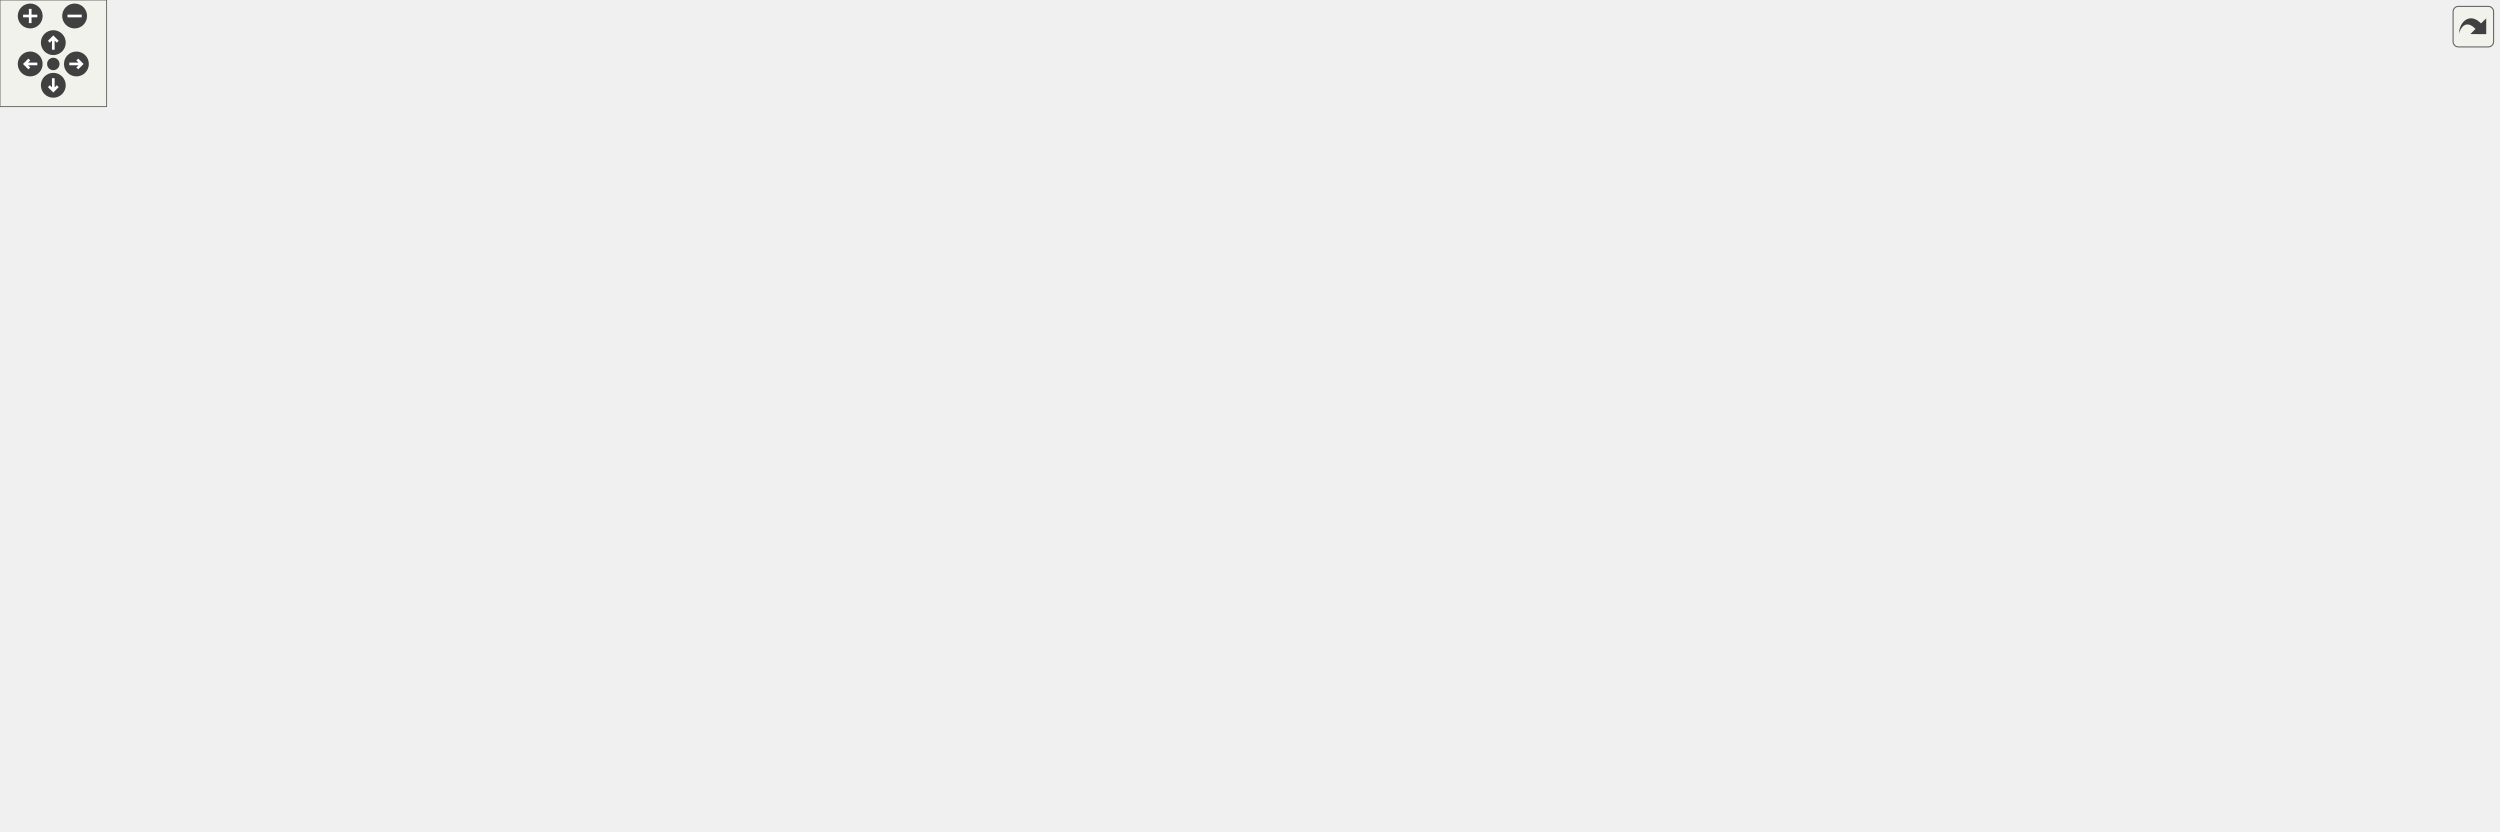
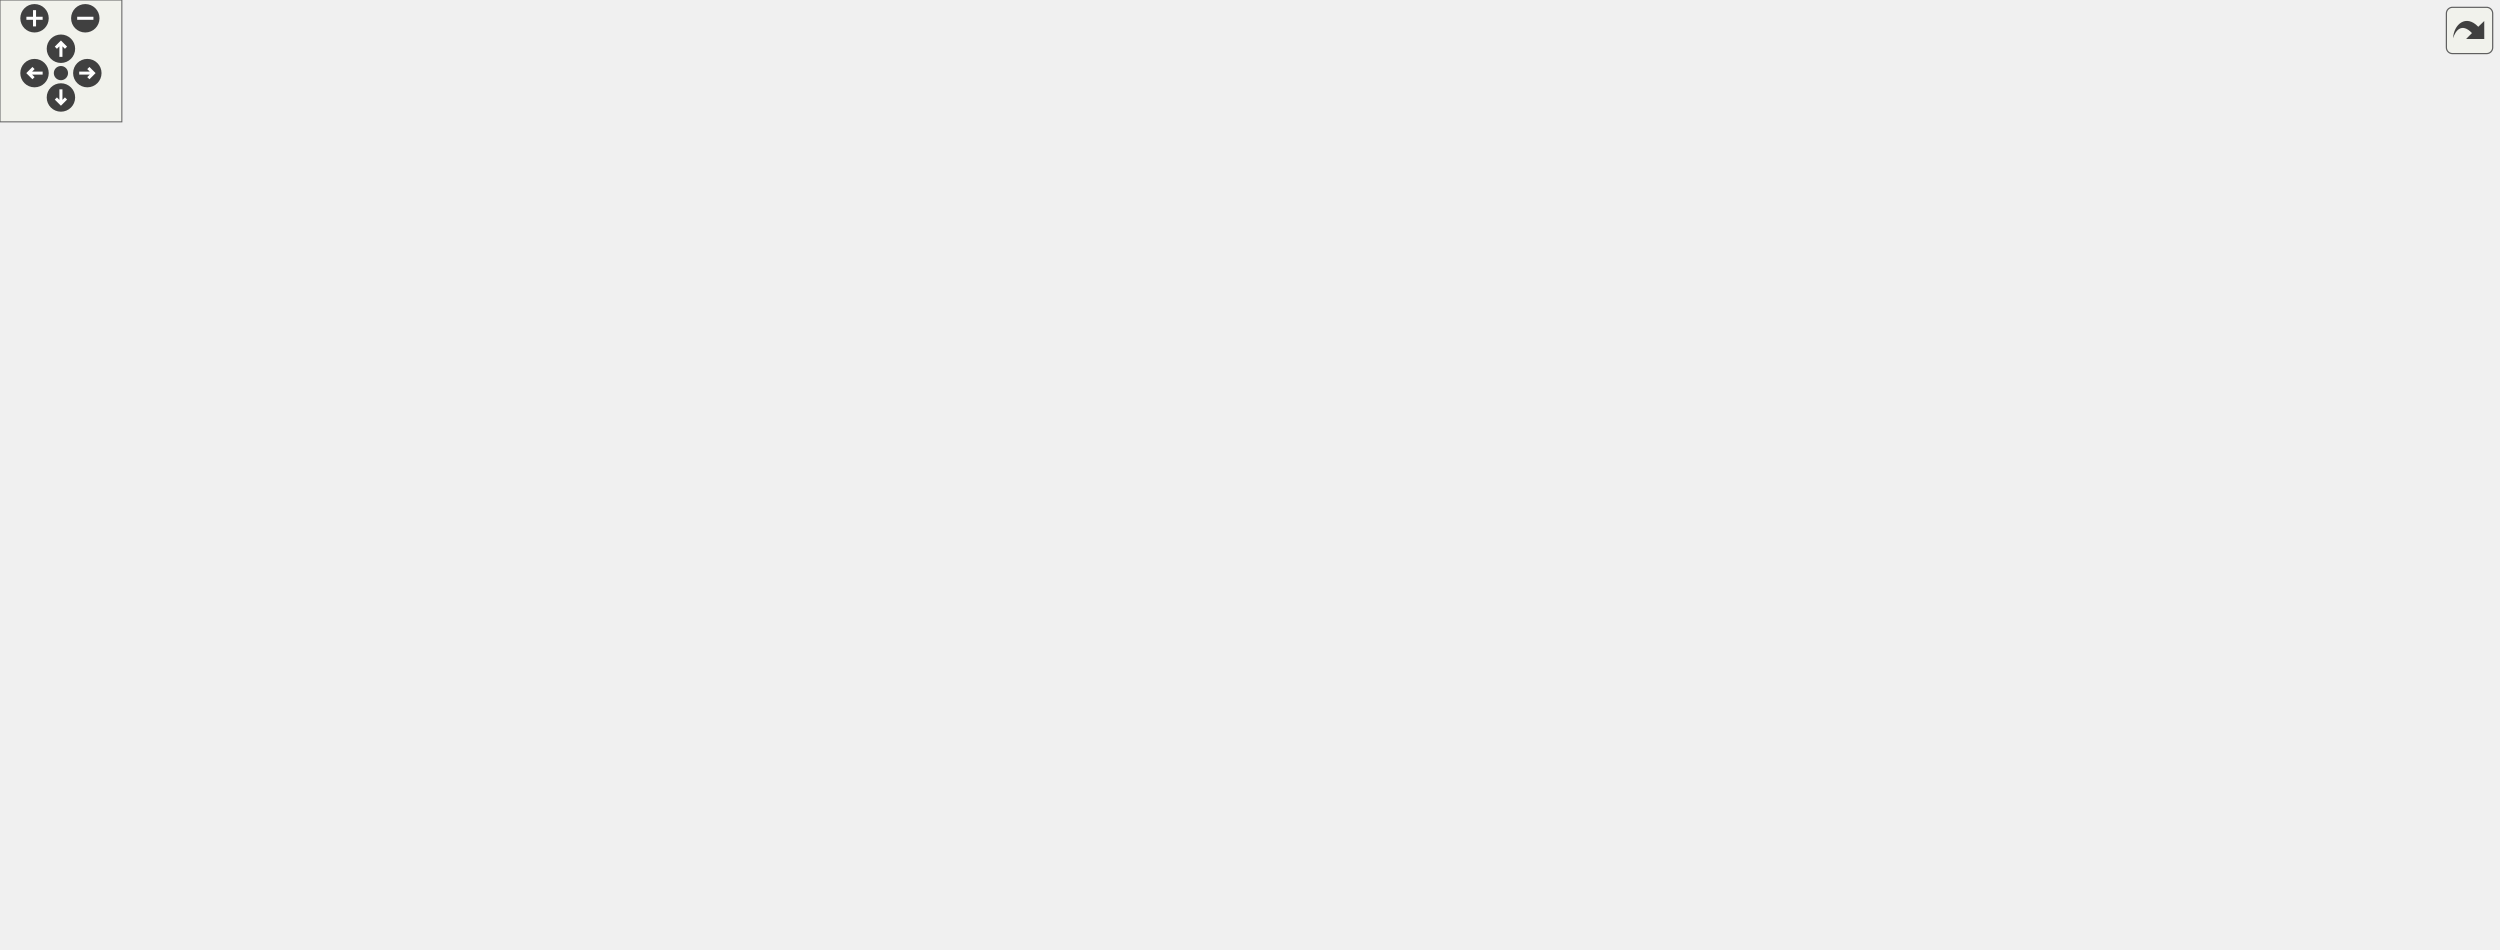
<svg xmlns="http://www.w3.org/2000/svg" xmlns:xlink="http://www.w3.org/1999/xlink" id="main" version="1.1" xml:space="preserve">
  <style type="text/css">
.edge:hover path { stroke: red; }
.edge:hover polygon { stroke: red; fill: red; }
</style>
  <defs>
    <circle id="rim" cx="0" cy="0" r="7" />
    <circle id="rim2" cx="0" cy="0" r="3.5" />
    <g id="zoomPlus">
      <use xlink:href="#rim" fill="#404040">
        <set attributeName="fill" to="#808080" begin="zoomplus.mouseover" end="zoomplus.mouseout" />
      </use>
      <path d="M-4,0h8M0,-4v8" fill="none" stroke="white" stroke-width="1.5" pointer-events="none" />
    </g>
    <g id="zoomMin">
      <use xlink:href="#rim" fill="#404040">
        <set attributeName="fill" to="#808080" begin="zoomminus.mouseover" end="zoomminus.mouseout" />
      </use>
      <path d="M-4,0h8" fill="none" stroke="white" stroke-width="1.5" pointer-events="none" />
    </g>
    <g id="dirArrow">
      <path fill="none" stroke="white" stroke-width="1.5" d="M0,-3.0v7 M-2.5,-0.5L0,-3.0L2.5,-0.5" />
    </g>
    <g id="resetDef">
      <use xlink:href="#rim2" fill="#404040">
        <set attributeName="fill" to="#808080" begin="reset.mouseover" end="reset.mouseout" />
      </use>
    </g>
  </defs>
  <svg id="graph" class="graph">
    <g id="viewport">
      <g id="node1" class="node">
        <g id="a_node1">
          <a xlink:title="Base class for any kind of audio effect.">
-             <polygon fill="#bfbfbf" stroke="black" points="176,-162 176,-192 332,-192 332,-162 176,-162" />
-             <text text-anchor="start" x="184" y="-180" font-family="Helvetica,sans-Serif" font-size="10.00">lemons::dsp::FX::AudioEffect</text>
-             <text text-anchor="middle" x="254" y="-169" font-family="Helvetica,sans-Serif" font-size="10.00">&lt; SampleType &gt;</text>
-           </a>
-         </g>
+             <polygon fill="#bfbfbf" stroke="black" points="0,-167 0,-197 156,-197 156,-167 0,-167" />
+             <text text-anchor="start" x="8" y="-185" font-family="Helvetica,sans-Serif" font-size="10.00">lemons::dsp::FX::AudioEffect</text>
+             <text text-anchor="middle" x="78" y="-174" font-family="Helvetica,sans-Serif" font-size="10.00">&lt; SampleType &gt;</text>
+           </a>
+         </g>
+       </g>
+       <g id="node2" class="node">
+         <g id="a_node2">
+           <a xlink:href="classlemons_1_1dsp_1_1_f_x_1_1_e_q.html" target="_top" xlink:title="An equalizer effect class.">
+             <polygon fill="none" stroke="black" points="274,-333 274,-363 388,-363 388,-333 274,-333" />
+             <text text-anchor="start" x="282" y="-351" font-family="Helvetica,sans-Serif" font-size="10.00">lemons::dsp::FX::EQ</text>
+             <text text-anchor="middle" x="331" y="-340" font-family="Helvetica,sans-Serif" font-size="10.00">&lt; SampleType &gt;</text>
+           </a>
+         </g>
+       </g>
+       <g id="edge1" class="edge">
+         <path fill="none" stroke="midnightblue" d="M98.28,-204.97C126.21,-236.71 181.06,-293.49 240,-324 250.48,-329.43 262.31,-333.71 273.85,-337.06" />
+         <polygon fill="midnightblue" stroke="midnightblue" points="100.65,-202.37 91.46,-197.1 95.36,-206.95 100.65,-202.37" />
      </g>
      <g id="node3" class="node">
        <g id="a_node3">
-           <a xlink:href="classlemons_1_1dsp_1_1_f_x_1_1_e_q.html" target="_top" xlink:title="An equalizer effect class.">
-             <polygon fill="none" stroke="black" points="450,-333 450,-363 564,-363 564,-333 450,-333" />
-             <text text-anchor="start" x="458" y="-351" font-family="Helvetica,sans-Serif" font-size="10.00">lemons::dsp::FX::EQ</text>
-             <text text-anchor="middle" x="507" y="-340" font-family="Helvetica,sans-Serif" font-size="10.00">&lt; SampleType &gt;</text>
+           <a xlink:href="classlemons_1_1dsp_1_1_f_x_1_1_filter.html" target="_top" xlink:title="A filter audio effect class that wraps the more low-level filters::Filter.">
+             <polygon fill="none" stroke="black" points="268.5,-284 268.5,-314 393.5,-314 393.5,-284 268.5,-284" />
+             <text text-anchor="start" x="276.5" y="-302" font-family="Helvetica,sans-Serif" font-size="10.00">lemons::dsp::FX::Filter</text>
+             <text text-anchor="middle" x="331" y="-291" font-family="Helvetica,sans-Serif" font-size="10.00">&lt; SampleType &gt;</text>
          </a>
        </g>
      </g>
      <g id="edge2" class="edge">
-         <path fill="none" stroke="midnightblue" d="M273.29,-199.95C300.71,-232.73 355.71,-292.45 416,-324 426.46,-329.47 438.27,-333.78 449.82,-337.13" />
-         <polygon fill="midnightblue" stroke="midnightblue" points="275.99,-197.72 266.93,-192.23 270.59,-202.18 275.99,-197.72" />
+         <path fill="none" stroke="midnightblue" d="M109.43,-202.85C140.91,-223.61 192.08,-255.18 240,-275 248.97,-278.71 258.67,-282 268.28,-284.86" />
+         <polygon fill="midnightblue" stroke="midnightblue" points="110.97,-199.67 100.7,-197.04 107.09,-205.49 110.97,-199.67" />
      </g>
      <g id="node4" class="node">
        <g id="a_node4">
-           <a xlink:href="classlemons_1_1dsp_1_1_f_x_1_1_filter.html" target="_top" xlink:title="A filter audio effect class that wraps the more low-level filters::Filter.">
-             <polygon fill="none" stroke="black" points="444.5,-284 444.5,-314 569.5,-314 569.5,-284 444.5,-284" />
-             <text text-anchor="start" x="452.5" y="-302" font-family="Helvetica,sans-Serif" font-size="10.00">lemons::dsp::FX::Filter</text>
-             <text text-anchor="middle" x="507" y="-291" font-family="Helvetica,sans-Serif" font-size="10.00">&lt; SampleType &gt;</text>
+           <a xlink:href="classlemons_1_1dsp_1_1_f_x_1_1_saturator.html" target="_top" xlink:title=" ">
+             <polygon fill="none" stroke="black" points="258,-235 258,-265 404,-265 404,-235 258,-235" />
+             <text text-anchor="start" x="266" y="-253" font-family="Helvetica,sans-Serif" font-size="10.00">lemons::dsp::FX::Saturator</text>
+             <text text-anchor="middle" x="331" y="-242" font-family="Helvetica,sans-Serif" font-size="10.00">&lt; SampleType &gt;</text>
          </a>
        </g>
      </g>
      <g id="edge3" class="edge">
-         <path fill="none" stroke="midnightblue" d="M283.53,-197.86C314.7,-219.79 366.76,-253.97 416,-275 424.92,-278.81 434.61,-282.15 444.21,-285.04" />
-         <polygon fill="midnightblue" stroke="midnightblue" points="285.49,-194.96 275.32,-192.02 281.44,-200.67 285.49,-194.96" />
+         <path fill="none" stroke="#8b1a1a" d="M143.49,-199.72C172.91,-207.78 208.21,-217.42 240,-226 250.77,-228.91 262.28,-231.99 273.33,-234.95" />
+         <polygon fill="#8b1a1a" stroke="#8b1a1a" points="144.32,-196.32 133.75,-197.05 142.47,-203.07 144.32,-196.32" />
      </g>
      <g id="node5" class="node">
        <g id="a_node5">
-           <a xlink:href="classlemons_1_1dsp_1_1_f_x_1_1_saturator.html" target="_top" xlink:title=" ">
-             <polygon fill="none" stroke="black" points="434,-235 434,-265 580,-265 580,-235 434,-235" />
-             <text text-anchor="start" x="442" y="-253" font-family="Helvetica,sans-Serif" font-size="10.00">lemons::dsp::FX::Saturator</text>
-             <text text-anchor="middle" x="507" y="-242" font-family="Helvetica,sans-Serif" font-size="10.00">&lt; SampleType &gt;</text>
+           <a xlink:href="structlemons_1_1dsp_1_1_f_x_1_1_sidechainable_audio_effect.html" target="_top" xlink:title="Base class for audio effects that accept a sidechain signal.">
+             <polygon fill="none" stroke="black" points="246.5,-186 246.5,-216 415.5,-216 415.5,-186 246.5,-186" />
+             <text text-anchor="start" x="254.5" y="-204" font-family="Helvetica,sans-Serif" font-size="10.00">lemons::dsp::FX::Sidechainable</text>
+             <text text-anchor="middle" x="331" y="-193" font-family="Helvetica,sans-Serif" font-size="10.00">AudioEffect&lt; SampleType &gt;</text>
          </a>
        </g>
      </g>
      <g id="edge4" class="edge">
-         <path fill="none" stroke="#8b1a1a" d="M312.44,-195.01C343.1,-204.49 381.52,-216.16 416,-226 426.42,-228.97 437.55,-232.03 448.3,-234.93" />
-         <polygon fill="#8b1a1a" stroke="#8b1a1a" points="313.36,-191.63 302.78,-192.02 311.29,-198.32 313.36,-191.63" />
+         <path fill="none" stroke="midnightblue" d="M166.2,-188.6C192.11,-190.56 220.44,-192.71 246.14,-194.65" />
+         <polygon fill="midnightblue" stroke="midnightblue" points="166.25,-185.09 156.01,-187.83 165.72,-192.07 166.25,-185.09" />
+       </g>
+       <g id="node15" class="node">
+         <g id="a_node15">
+           <a xlink:href="classlemons_1_1dsp_1_1_f_x_1_1_smoothed_gain.html" target="_top" xlink:title="A handy effect class that allows you to change the gain of a stream of audio, and will smooth the cha...">
+             <polygon fill="none" stroke="black" points="256,-88 256,-118 406,-118 406,-88 256,-88" />
+             <text text-anchor="start" x="264" y="-106" font-family="Helvetica,sans-Serif" font-size="10.00">lemons::dsp::FX::Smoothed</text>
+             <text text-anchor="middle" x="331" y="-95" font-family="Helvetica,sans-Serif" font-size="10.00">Gain&lt; SampleType &gt;</text>
+           </a>
+         </g>
+       </g>
+       <g id="edge16" class="edge">
+         <path fill="none" stroke="midnightblue" d="M131.68,-163.55C163.02,-152.77 203.63,-139.14 240,-128 251.01,-124.63 262.83,-121.2 274.18,-118.01" />
+         <polygon fill="midnightblue" stroke="midnightblue" points="130.16,-160.37 121.85,-166.94 132.45,-166.99 130.16,-160.37" />
+       </g>
+       <g id="node18" class="node">
+         <g id="a_node18">
+           <a xlink:href="classlemons_1_1dsp_1_1_f_x_1_1_stereo_panner.html" target="_top" xlink:title=" ">
+             <polygon fill="none" stroke="black" points="248.5,-39 248.5,-69 413.5,-69 413.5,-39 248.5,-39" />
+             <text text-anchor="start" x="256.5" y="-57" font-family="Helvetica,sans-Serif" font-size="10.00">lemons::dsp::FX::StereoPanner</text>
+             <text text-anchor="middle" x="331" y="-46" font-family="Helvetica,sans-Serif" font-size="10.00">&lt; SampleType &gt;</text>
+           </a>
+         </g>
+       </g>
+       <g id="edge19" class="edge">
+         <path fill="none" stroke="midnightblue" d="M106.37,-160.86C137.29,-137.86 189.87,-101.39 240,-79 248.44,-75.23 257.58,-71.9 266.7,-69" />
+         <polygon fill="midnightblue" stroke="midnightblue" points="104.13,-158.16 98.24,-166.96 108.34,-163.76 104.13,-158.16" />
+       </g>
+       <g id="node19" class="node">
+         <g id="a_node19">
+           <a xlink:href="classlemons_1_1dsp_1_1_f_x_1_1_smoothed_gain.html" target="_top" xlink:title=" ">
+             <polygon fill="none" stroke="black" points="240,-0.5 240,-19.5 422,-19.5 422,-0.5 240,-0.5" />
+             <text text-anchor="middle" x="331" y="-7.5" font-family="Helvetica,sans-Serif" font-size="10.00">SmoothedGain&lt; SampleType, 1 &gt;</text>
+           </a>
+         </g>
+       </g>
+       <g id="edge20" class="edge">
+         <path fill="none" stroke="midnightblue" d="M95.94,-158.61C122.4,-124.06 177.07,-60.22 240,-30 249.09,-25.64 259.16,-22.21 269.17,-19.52" />
+         <polygon fill="midnightblue" stroke="midnightblue" points="93.05,-156.63 89.84,-166.72 98.64,-160.84 93.05,-156.63" />
+       </g>
+       <g id="node20" class="node">
+         <g id="a_node20">
+           <a xlink:href="structlemons_1_1dsp_1_1_f_x_1_1_audio_effect.html" target="_top" xlink:title=" ">
+             <polygon fill="none" stroke="black" points="253,-137 253,-167 409,-167 409,-137 253,-137" />
+             <text text-anchor="start" x="261" y="-155" font-family="Helvetica,sans-Serif" font-size="10.00">lemons::dsp::FX::AudioEffect</text>
+             <text text-anchor="middle" x="331" y="-144" font-family="Helvetica,sans-Serif" font-size="10.00">&lt; float &gt;</text>
+           </a>
+         </g>
+       </g>
+       <g id="edge21" class="edge">
+         <path fill="none" stroke="orange" stroke-dasharray="5,2" d="M166.24,-171.57C194.37,-168.21 225.34,-164.51 252.7,-161.24" />
+         <polygon fill="orange" stroke="orange" points="165.53,-168.13 156.01,-172.8 166.36,-175.08 165.53,-168.13" />
+         <text text-anchor="middle" x="198" y="-173" font-family="Helvetica,sans-Serif" font-size="10.00"> &lt; float &gt;</text>
      </g>
      <g id="node6" class="node">
        <g id="a_node6">
-           <a xlink:href="structlemons_1_1dsp_1_1_f_x_1_1_sidechainable_audio_effect.html" target="_top" xlink:title="Base class for audio effects that accept a sidechain signal.">
-             <polygon fill="none" stroke="black" points="422.5,-186 422.5,-216 591.5,-216 591.5,-186 422.5,-186" />
-             <text text-anchor="start" x="430.5" y="-204" font-family="Helvetica,sans-Serif" font-size="10.00">lemons::dsp::FX::Sidechainable</text>
-             <text text-anchor="middle" x="507" y="-193" font-family="Helvetica,sans-Serif" font-size="10.00">AudioEffect&lt; SampleType &gt;</text>
+           <a xlink:href="structlemons_1_1dsp_1_1_f_x_1_1_level_reporting_audio_effect.html" target="_top" xlink:title="Base class for audio effects that can report their level or gain reduction.">
+             <polygon fill="none" stroke="black" points="555,-230 555,-260 729,-260 729,-230 555,-230" />
+             <text text-anchor="start" x="563" y="-248" font-family="Helvetica,sans-Serif" font-size="10.00">lemons::dsp::FX::LevelReporting</text>
+             <text text-anchor="middle" x="642" y="-237" font-family="Helvetica,sans-Serif" font-size="10.00">AudioEffect&lt; SampleType &gt;</text>
          </a>
        </g>
      </g>
      <g id="edge5" class="edge">
-         <path fill="none" stroke="midnightblue" d="M342.2,-185.34C368.11,-187.82 396.44,-190.52 422.14,-192.98" />
-         <polygon fill="midnightblue" stroke="midnightblue" points="342.3,-181.83 332.01,-184.36 341.64,-188.8 342.3,-181.83" />
+         <path fill="none" stroke="midnightblue" d="M425.64,-214.33C466.74,-220.19 514.69,-227.01 554.89,-232.74" />
+         <polygon fill="midnightblue" stroke="midnightblue" points="426.01,-210.85 415.62,-212.91 425.03,-217.78 426.01,-210.85" />
+       </g>
+       <g id="node14" class="node">
+         <g id="a_node14">
+           <a xlink:href="structlemons_1_1dsp_1_1_f_x_1_1_sidechainable_audio_effect.html" target="_top" xlink:title=" ">
+             <polygon fill="none" stroke="black" points="557.5,-157 557.5,-187 726.5,-187 726.5,-157 557.5,-157" />
+             <text text-anchor="start" x="565.5" y="-175" font-family="Helvetica,sans-Serif" font-size="10.00">lemons::dsp::FX::Sidechainable</text>
+             <text text-anchor="middle" x="642" y="-164" font-family="Helvetica,sans-Serif" font-size="10.00">AudioEffect&lt; float &gt;</text>
+           </a>
+         </g>
+       </g>
+       <g id="edge14" class="edge">
+         <path fill="none" stroke="orange" stroke-dasharray="5,2" d="M425.83,-192.19C467.72,-188.26 516.68,-183.67 557.31,-179.85" />
+         <polygon fill="orange" stroke="orange" points="425.25,-188.73 415.62,-193.15 425.9,-195.7 425.25,-188.73" />
+         <text text-anchor="middle" x="488.5" y="-193" font-family="Helvetica,sans-Serif" font-size="10.00"> &lt; float &gt;</text>
+       </g>
+       <g id="node7" class="node">
+         <g id="a_node7">
+           <a xlink:href="classlemons_1_1dsp_1_1_f_x_1_1_compressor.html" target="_top" xlink:title="A simple compressor effect class that allows you to optionally sidechain the signal.">
+             <polygon fill="none" stroke="black" points="820.5,-328 820.5,-358 979.5,-358 979.5,-328 820.5,-328" />
+             <text text-anchor="start" x="828.5" y="-346" font-family="Helvetica,sans-Serif" font-size="10.00">lemons::dsp::FX::Compressor</text>
+             <text text-anchor="middle" x="900" y="-335" font-family="Helvetica,sans-Serif" font-size="10.00">&lt; SampleType &gt;</text>
+           </a>
+         </g>
+       </g>
+       <g id="edge6" class="edge">
+         <path fill="none" stroke="midnightblue" d="M683.28,-264.42C717.33,-280.37 767.67,-302.9 813,-319 821.91,-322.17 831.46,-325.18 840.83,-327.95" />
+         <polygon fill="midnightblue" stroke="midnightblue" points="684.66,-261.2 674.12,-260.1 681.67,-267.53 684.66,-261.2" />
+       </g>
+       <g id="node9" class="node">
+         <g id="a_node9">
+           <a xlink:href="classlemons_1_1dsp_1_1_f_x_1_1_de_esser.html" target="_top" xlink:title="A basic &quot;de-esser&quot; effect class.">
+             <polygon fill="none" stroke="black" points="830,-279 830,-309 970,-309 970,-279 830,-279" />
+             <text text-anchor="start" x="838" y="-297" font-family="Helvetica,sans-Serif" font-size="10.00">lemons::dsp::FX::DeEsser</text>
+             <text text-anchor="middle" x="900" y="-286" font-family="Helvetica,sans-Serif" font-size="10.00">&lt; SampleType &gt;</text>
+           </a>
+         </g>
+       </g>
+       <g id="edge8" class="edge">
+         <path fill="none" stroke="midnightblue" d="M731.4,-261.92C763.57,-268.08 799.44,-274.94 829.71,-280.74" />
+         <polygon fill="midnightblue" stroke="midnightblue" points="732.03,-258.48 721.55,-260.03 730.71,-265.35 732.03,-258.48" />
+       </g>
+       <g id="node10" class="node">
+         <g id="a_node10">
+           <a xlink:href="classlemons_1_1dsp_1_1_f_x_1_1_delay.html" target="_top" xlink:title=" ">
+             <polygon fill="none" stroke="black" points="835.5,-230 835.5,-260 964.5,-260 964.5,-230 835.5,-230" />
+             <text text-anchor="start" x="843.5" y="-248" font-family="Helvetica,sans-Serif" font-size="10.00">lemons::dsp::FX::Delay</text>
+             <text text-anchor="middle" x="900" y="-237" font-family="Helvetica,sans-Serif" font-size="10.00">&lt; SampleType &gt;</text>
+           </a>
+         </g>
+       </g>
+       <g id="edge9" class="edge">
+         <path fill="none" stroke="midnightblue" d="M739.6,-245C771.61,-245 806.41,-245 835.31,-245" />
+         <polygon fill="midnightblue" stroke="midnightblue" points="739.31,-241.5 729.31,-245 739.31,-248.5 739.31,-241.5" />
+       </g>
+       <g id="node11" class="node">
+         <g id="a_node11">
+           <a xlink:href="classlemons_1_1dsp_1_1_f_x_1_1_limiter.html" target="_top" xlink:title="A simple limiter effect class that allows you to optionally sidechain the signal.">
+             <polygon fill="none" stroke="black" points="832.5,-181 832.5,-211 967.5,-211 967.5,-181 832.5,-181" />
+             <text text-anchor="start" x="840.5" y="-199" font-family="Helvetica,sans-Serif" font-size="10.00">lemons::dsp::FX::Limiter</text>
+             <text text-anchor="middle" x="900" y="-188" font-family="Helvetica,sans-Serif" font-size="10.00">&lt; SampleType &gt;</text>
+           </a>
+         </g>
+       </g>
+       <g id="edge10" class="edge">
+         <path fill="none" stroke="midnightblue" d="M731.66,-228.03C764.66,-221.71 801.54,-214.65 832.26,-208.78" />
+         <polygon fill="midnightblue" stroke="midnightblue" points="730.71,-224.65 721.55,-229.97 732.03,-231.52 730.71,-224.65" />
+       </g>
+       <g id="node12" class="node">
+         <g id="a_node12">
+           <a xlink:href="classlemons_1_1dsp_1_1_f_x_1_1_noise_gate.html" target="_top" xlink:title="A simple noise gate effect class that allows you to optionally sidechain the signal.">
+             <polygon fill="none" stroke="black" points="824,-377 824,-407 976,-407 976,-377 824,-377" />
+             <text text-anchor="start" x="832" y="-395" font-family="Helvetica,sans-Serif" font-size="10.00">lemons::dsp::FX::NoiseGate</text>
+             <text text-anchor="middle" x="900" y="-384" font-family="Helvetica,sans-Serif" font-size="10.00">&lt; SampleType &gt;</text>
+           </a>
+         </g>
+       </g>
+       <g id="edge11" class="edge">
+         <path fill="none" stroke="midnightblue" d="M667.35,-266.97C698.83,-294.31 756.37,-340.7 813,-368 819.98,-371.37 827.52,-374.33 835.12,-376.93" />
+         <polygon fill="midnightblue" stroke="midnightblue" points="669.38,-264.1 659.55,-260.13 664.76,-269.36 669.38,-264.1" />
+       </g>
+       <g id="node13" class="node">
+         <g id="a_node13">
+           <a xlink:href="structlemons_1_1dsp_1_1_f_x_1_1_level_reporting_audio_effect.html" target="_top" xlink:title=" ">
+             <polygon fill="none" stroke="black" points="813,-132 813,-162 987,-162 987,-132 813,-132" />
+             <text text-anchor="start" x="821" y="-150" font-family="Helvetica,sans-Serif" font-size="10.00">lemons::dsp::FX::LevelReporting</text>
+             <text text-anchor="middle" x="900" y="-139" font-family="Helvetica,sans-Serif" font-size="10.00">AudioEffect&lt; float &gt;</text>
+           </a>
+         </g>
+       </g>
+       <g id="edge12" class="edge">
+         <path fill="none" stroke="orange" stroke-dasharray="5,2" d="M683.98,-225.72C718.06,-210.09 768.09,-188.1 813,-172 822.81,-168.48 833.37,-165.1 843.62,-162.01" />
+         <polygon fill="orange" stroke="orange" points="682.42,-222.58 674.8,-229.95 685.35,-228.94 682.42,-222.58" />
+         <text text-anchor="middle" x="771" y="-199" font-family="Helvetica,sans-Serif" font-size="10.00"> &lt; float &gt;</text>
+       </g>
+       <g id="node8" class="node">
+         <g id="a_node8">
+           <a xlink:href="classlemons_1_1dsp_1_1_f_x_1_1_compressor.html" target="_top" xlink:title=" ">
+             <polygon fill="none" stroke="black" points="1071,-229 1071,-259 1230,-259 1230,-229 1071,-229" />
+             <text text-anchor="start" x="1079" y="-247" font-family="Helvetica,sans-Serif" font-size="10.00">lemons::dsp::FX::Compressor</text>
+             <text text-anchor="middle" x="1150.5" y="-236" font-family="Helvetica,sans-Serif" font-size="10.00">&lt; float &gt;</text>
+           </a>
+         </g>
+       </g>
+       <g id="edge7" class="edge">
+         <path fill="none" stroke="orange" stroke-dasharray="5,2" d="M969.65,-324.92C975.56,-323.04 981.41,-321.06 987,-319 1034.97,-301.36 1088.39,-275.43 1120.45,-259.14" />
+         <polygon fill="orange" stroke="orange" points="968.22,-321.69 959.69,-327.98 970.28,-328.38 968.22,-321.69" />
+         <text text-anchor="middle" x="1029" y="-315" font-family="Helvetica,sans-Serif" font-size="10.00"> &lt; float &gt;</text>
+       </g>
+       <g id="edge13" class="edge">
+         <path fill="none" stroke="midnightblue" d="M966.87,-165.16C973.71,-167.34 980.52,-169.64 987,-172 1033.96,-189.14 1086.56,-213.42 1118.86,-228.94" />
+         <polygon fill="midnightblue" stroke="midnightblue" points="967.46,-161.68 956.87,-162.06 965.38,-168.36 967.46,-161.68" />
+       </g>
+       <g id="edge15" class="edge">
+         <path fill="none" stroke="midnightblue" d="M736.96,-162C740.35,-161.66 743.7,-161.33 747,-161 768.36,-158.89 791.42,-156.71 812.97,-154.72" />
+         <polygon fill="midnightblue" stroke="midnightblue" points="736.31,-158.55 726.72,-163.05 737.02,-165.52 736.31,-158.55" />
      </g>
      <g id="node16" class="node">
        <g id="a_node16">
-           <a xlink:href="classlemons_1_1dsp_1_1_f_x_1_1_smoothed_gain.html" target="_top" xlink:title="A handy effect class that allows you to change the gain of a stream of audio, and will smooth the cha...">
-             <polygon fill="none" stroke="black" points="432,-88 432,-118 582,-118 582,-88 432,-88" />
-             <text text-anchor="start" x="440" y="-106" font-family="Helvetica,sans-Serif" font-size="10.00">lemons::dsp::FX::Smoothed</text>
-             <text text-anchor="middle" x="507" y="-95" font-family="Helvetica,sans-Serif" font-size="10.00">Gain&lt; SampleType &gt;</text>
+           <a xlink:href="classlemons_1_1dsp_1_1_f_x_1_1_smoothed_gain.html" target="_top" xlink:title=" ">
+             <polygon fill="none" stroke="black" points="567,-59 567,-89 717,-89 717,-59 567,-59" />
+             <text text-anchor="start" x="575" y="-77" font-family="Helvetica,sans-Serif" font-size="10.00">lemons::dsp::FX::Smoothed</text>
+             <text text-anchor="middle" x="642" y="-66" font-family="Helvetica,sans-Serif" font-size="10.00">Gain&lt; SampleType, 1 &gt;</text>
          </a>
        </g>
      </g>
      <g id="edge17" class="edge">
-         <path fill="none" stroke="midnightblue" d="M311.41,-158.87C342.22,-149.12 381.11,-137.07 416,-127 426.41,-124 437.54,-120.92 448.29,-118.02" />
-         <polygon fill="midnightblue" stroke="midnightblue" points="310.17,-155.59 301.7,-161.95 312.29,-162.26 310.17,-155.59" />
-       </g>
-       <g id="node19" class="node">
-         <g id="a_node19">
-           <a xlink:href="classlemons_1_1dsp_1_1_f_x_1_1_stereo_panner.html" target="_top" xlink:title=" ">
-             <polygon fill="none" stroke="black" points="424.5,-39 424.5,-69 589.5,-69 589.5,-39 424.5,-39" />
-             <text text-anchor="start" x="432.5" y="-57" font-family="Helvetica,sans-Serif" font-size="10.00">lemons::dsp::FX::StereoPanner</text>
-             <text text-anchor="middle" x="507" y="-46" font-family="Helvetica,sans-Serif" font-size="10.00">&lt; SampleType &gt;</text>
-           </a>
-         </g>
-       </g>
-       <g id="edge20" class="edge">
-         <path fill="none" stroke="midnightblue" d="M283.5,-155.91C314.63,-133.74 366.68,-99.2 416,-78 423.73,-74.68 432.03,-71.72 440.35,-69.11" />
-         <polygon fill="midnightblue" stroke="midnightblue" points="281.36,-153.13 275.29,-161.81 285.45,-158.82 281.36,-153.13" />
-       </g>
-       <g id="node20" class="node">
-         <g id="a_node20">
-           <a xlink:href="classlemons_1_1dsp_1_1_f_x_1_1_smoothed_gain.html" target="_top" xlink:title=" ">
-             <polygon fill="none" stroke="black" points="416,-0.5 416,-19.5 598,-19.5 598,-0.5 416,-0.5" />
-             <text text-anchor="middle" x="507" y="-7.5" font-family="Helvetica,sans-Serif" font-size="10.00">SmoothedGain&lt; SampleType, 1 &gt;</text>
-           </a>
-         </g>
-       </g>
-       <g id="edge21" class="edge">
-         <path fill="none" stroke="midnightblue" d="M272.54,-153.81C299.4,-120.17 354.14,-58.65 416,-29 424.06,-25.14 432.91,-22.05 441.8,-19.59" />
-         <polygon fill="midnightblue" stroke="midnightblue" points="269.75,-151.69 266.33,-161.72 275.26,-156.02 269.75,-151.69" />
-       </g>
-       <g id="node21" class="node">
-         <g id="a_node21">
-           <a xlink:href="structlemons_1_1dsp_1_1_f_x_1_1_audio_effect.html" target="_top" xlink:title=" ">
-             <polygon fill="none" stroke="black" points="429,-137 429,-167 585,-167 585,-137 429,-137" />
-             <text text-anchor="start" x="437" y="-155" font-family="Helvetica,sans-Serif" font-size="10.00">lemons::dsp::FX::AudioEffect</text>
-             <text text-anchor="middle" x="507" y="-144" font-family="Helvetica,sans-Serif" font-size="10.00">&lt; float &gt;</text>
-           </a>
-         </g>
-       </g>
-       <g id="edge22" class="edge">
-         <path fill="none" stroke="orange" stroke-dasharray="5,2" d="M342.24,-168.31C370.37,-165.51 401.34,-162.42 428.7,-159.7" />
-         <polygon fill="orange" stroke="orange" points="341.62,-164.86 332.01,-169.33 342.31,-171.82 341.62,-164.86" />
-         <text text-anchor="middle" x="374" y="-171" font-family="Helvetica,sans-Serif" font-size="10.00"> &lt; float &gt;</text>
-       </g>
-       <g id="node2" class="node">
-         <g id="a_node2">
-           <a xlink:href="structlemons_1_1_serializable_data.html" target="_top" xlink:title="Base class for any C++ object that needs to be serialized to binary and back.">
-             <polygon fill="none" stroke="black" points="0,-167.5 0,-186.5 139,-186.5 139,-167.5 0,-167.5" />
-             <text text-anchor="middle" x="69.5" y="-174.5" font-family="Helvetica,sans-Serif" font-size="10.00">lemons::SerializableData</text>
-           </a>
-         </g>
-       </g>
-       <g id="edge1" class="edge">
-         <path fill="none" stroke="midnightblue" d="M149.41,-177C158.15,-177 167.04,-177 175.76,-177" />
-         <polygon fill="midnightblue" stroke="midnightblue" points="149.24,-173.5 139.24,-177 149.24,-180.5 149.24,-173.5" />
-       </g>
-       <g id="node7" class="node">
-         <g id="a_node7">
-           <a xlink:href="structlemons_1_1dsp_1_1_f_x_1_1_level_reporting_audio_effect.html" target="_top" xlink:title="Base class for audio effects that can report their level or gain reduction.">
-             <polygon fill="none" stroke="black" points="731,-230 731,-260 905,-260 905,-230 731,-230" />
-             <text text-anchor="start" x="739" y="-248" font-family="Helvetica,sans-Serif" font-size="10.00">lemons::dsp::FX::LevelReporting</text>
-             <text text-anchor="middle" x="818" y="-237" font-family="Helvetica,sans-Serif" font-size="10.00">AudioEffect&lt; SampleType &gt;</text>
-           </a>
-         </g>
-       </g>
-       <g id="edge6" class="edge">
-         <path fill="none" stroke="midnightblue" d="M601.64,-214.33C642.74,-220.19 690.69,-227.01 730.89,-232.74" />
-         <polygon fill="midnightblue" stroke="midnightblue" points="602.01,-210.85 591.62,-212.91 601.03,-217.78 602.01,-210.85" />
-       </g>
-       <g id="node15" class="node">
-         <g id="a_node15">
-           <a xlink:href="structlemons_1_1dsp_1_1_f_x_1_1_sidechainable_audio_effect.html" target="_top" xlink:title=" ">
-             <polygon fill="none" stroke="black" points="733.5,-157 733.5,-187 902.5,-187 902.5,-157 733.5,-157" />
-             <text text-anchor="start" x="741.5" y="-175" font-family="Helvetica,sans-Serif" font-size="10.00">lemons::dsp::FX::Sidechainable</text>
-             <text text-anchor="middle" x="818" y="-164" font-family="Helvetica,sans-Serif" font-size="10.00">AudioEffect&lt; float &gt;</text>
-           </a>
-         </g>
-       </g>
-       <g id="edge15" class="edge">
-         <path fill="none" stroke="orange" stroke-dasharray="5,2" d="M601.83,-192.19C643.72,-188.26 692.68,-183.67 733.31,-179.85" />
-         <polygon fill="orange" stroke="orange" points="601.25,-188.73 591.62,-193.15 601.9,-195.7 601.25,-188.73" />
-         <text text-anchor="middle" x="664.5" y="-194" font-family="Helvetica,sans-Serif" font-size="10.00"> &lt; float &gt;</text>
-       </g>
-       <g id="node8" class="node">
-         <g id="a_node8">
-           <a xlink:href="classlemons_1_1dsp_1_1_f_x_1_1_compressor.html" target="_top" xlink:title="A simple compressor effect class that allows you to optionally sidechain the signal.">
-             <polygon fill="none" stroke="black" points="996.5,-328 996.5,-358 1155.5,-358 1155.5,-328 996.5,-328" />
-             <text text-anchor="start" x="1004.5" y="-346" font-family="Helvetica,sans-Serif" font-size="10.00">lemons::dsp::FX::Compressor</text>
-             <text text-anchor="middle" x="1076" y="-335" font-family="Helvetica,sans-Serif" font-size="10.00">&lt; SampleType &gt;</text>
-           </a>
-         </g>
-       </g>
-       <g id="edge7" class="edge">
-         <path fill="none" stroke="midnightblue" d="M859.28,-264.42C893.33,-280.37 943.67,-302.9 989,-319 997.91,-322.17 1007.46,-325.18 1016.83,-327.95" />
-         <polygon fill="midnightblue" stroke="midnightblue" points="860.66,-261.2 850.12,-260.1 857.67,-267.53 860.66,-261.2" />
-       </g>
-       <g id="node10" class="node">
-         <g id="a_node10">
-           <a xlink:href="classlemons_1_1dsp_1_1_f_x_1_1_de_esser.html" target="_top" xlink:title="A basic &quot;de-esser&quot; effect class.">
-             <polygon fill="none" stroke="black" points="1006,-279 1006,-309 1146,-309 1146,-279 1006,-279" />
-             <text text-anchor="start" x="1014" y="-297" font-family="Helvetica,sans-Serif" font-size="10.00">lemons::dsp::FX::DeEsser</text>
-             <text text-anchor="middle" x="1076" y="-286" font-family="Helvetica,sans-Serif" font-size="10.00">&lt; SampleType &gt;</text>
-           </a>
-         </g>
-       </g>
-       <g id="edge9" class="edge">
-         <path fill="none" stroke="midnightblue" d="M907.4,-261.92C939.57,-268.08 975.44,-274.94 1005.71,-280.74" />
-         <polygon fill="midnightblue" stroke="midnightblue" points="908.03,-258.48 897.55,-260.03 906.71,-265.35 908.03,-258.48" />
-       </g>
-       <g id="node11" class="node">
-         <g id="a_node11">
-           <a xlink:href="classlemons_1_1dsp_1_1_f_x_1_1_delay.html" target="_top" xlink:title=" ">
-             <polygon fill="none" stroke="black" points="1011.5,-230 1011.5,-260 1140.5,-260 1140.5,-230 1011.5,-230" />
-             <text text-anchor="start" x="1019.5" y="-248" font-family="Helvetica,sans-Serif" font-size="10.00">lemons::dsp::FX::Delay</text>
-             <text text-anchor="middle" x="1076" y="-237" font-family="Helvetica,sans-Serif" font-size="10.00">&lt; SampleType &gt;</text>
-           </a>
-         </g>
-       </g>
-       <g id="edge10" class="edge">
-         <path fill="none" stroke="midnightblue" d="M915.6,-245C947.61,-245 982.41,-245 1011.31,-245" />
-         <polygon fill="midnightblue" stroke="midnightblue" points="915.31,-241.5 905.31,-245 915.31,-248.5 915.31,-241.5" />
-       </g>
-       <g id="node12" class="node">
-         <g id="a_node12">
-           <a xlink:href="classlemons_1_1dsp_1_1_f_x_1_1_limiter.html" target="_top" xlink:title="A simple limiter effect class that allows you to optionally sidechain the signal.">
-             <polygon fill="none" stroke="black" points="1008.5,-181 1008.5,-211 1143.5,-211 1143.5,-181 1008.5,-181" />
-             <text text-anchor="start" x="1016.5" y="-199" font-family="Helvetica,sans-Serif" font-size="10.00">lemons::dsp::FX::Limiter</text>
-             <text text-anchor="middle" x="1076" y="-188" font-family="Helvetica,sans-Serif" font-size="10.00">&lt; SampleType &gt;</text>
-           </a>
-         </g>
-       </g>
-       <g id="edge11" class="edge">
-         <path fill="none" stroke="midnightblue" d="M907.66,-228.03C940.66,-221.71 977.54,-214.65 1008.26,-208.78" />
-         <polygon fill="midnightblue" stroke="midnightblue" points="906.71,-224.65 897.55,-229.97 908.03,-231.52 906.71,-224.65" />
-       </g>
-       <g id="node13" class="node">
-         <g id="a_node13">
-           <a xlink:href="classlemons_1_1dsp_1_1_f_x_1_1_noise_gate.html" target="_top" xlink:title="A simple noise gate effect class that allows you to optionally sidechain the signal.">
-             <polygon fill="none" stroke="black" points="1000,-377 1000,-407 1152,-407 1152,-377 1000,-377" />
-             <text text-anchor="start" x="1008" y="-395" font-family="Helvetica,sans-Serif" font-size="10.00">lemons::dsp::FX::NoiseGate</text>
-             <text text-anchor="middle" x="1076" y="-384" font-family="Helvetica,sans-Serif" font-size="10.00">&lt; SampleType &gt;</text>
-           </a>
-         </g>
-       </g>
-       <g id="edge12" class="edge">
-         <path fill="none" stroke="midnightblue" d="M843.35,-266.97C874.83,-294.31 932.37,-340.7 989,-368 995.98,-371.37 1003.52,-374.33 1011.12,-376.93" />
-         <polygon fill="midnightblue" stroke="midnightblue" points="845.38,-264.1 835.55,-260.13 840.76,-269.36 845.38,-264.1" />
-       </g>
-       <g id="node14" class="node">
-         <g id="a_node14">
-           <a xlink:href="structlemons_1_1dsp_1_1_f_x_1_1_level_reporting_audio_effect.html" target="_top" xlink:title=" ">
-             <polygon fill="none" stroke="black" points="989,-132 989,-162 1163,-162 1163,-132 989,-132" />
-             <text text-anchor="start" x="997" y="-150" font-family="Helvetica,sans-Serif" font-size="10.00">lemons::dsp::FX::LevelReporting</text>
-             <text text-anchor="middle" x="1076" y="-139" font-family="Helvetica,sans-Serif" font-size="10.00">AudioEffect&lt; float &gt;</text>
-           </a>
-         </g>
-       </g>
-       <g id="edge13" class="edge">
-         <path fill="none" stroke="orange" stroke-dasharray="5,2" d="M859.28,-225.58C893.33,-209.63 943.67,-187.1 989,-171 997.91,-167.83 1007.46,-164.82 1016.83,-162.05" />
-         <polygon fill="orange" stroke="orange" points="857.67,-222.47 850.12,-229.9 860.66,-228.8 857.67,-222.47" />
-         <text text-anchor="middle" x="947" y="-199" font-family="Helvetica,sans-Serif" font-size="10.00"> &lt; float &gt;</text>
-       </g>
-       <g id="node9" class="node">
-         <g id="a_node9">
-           <a xlink:href="classlemons_1_1dsp_1_1_f_x_1_1_compressor.html" target="_top" xlink:title=" ">
-             <polygon fill="none" stroke="black" points="1247,-229 1247,-259 1406,-259 1406,-229 1247,-229" />
-             <text text-anchor="start" x="1255" y="-247" font-family="Helvetica,sans-Serif" font-size="10.00">lemons::dsp::FX::Compressor</text>
-             <text text-anchor="middle" x="1326.5" y="-236" font-family="Helvetica,sans-Serif" font-size="10.00">&lt; float &gt;</text>
-           </a>
-         </g>
-       </g>
-       <g id="edge8" class="edge">
-         <path fill="none" stroke="orange" stroke-dasharray="5,2" d="M1145.65,-324.92C1151.56,-323.04 1157.41,-321.06 1163,-319 1210.97,-301.36 1264.39,-275.43 1296.45,-259.14" />
-         <polygon fill="orange" stroke="orange" points="1144.22,-321.69 1135.69,-327.98 1146.28,-328.38 1144.22,-321.69" />
-         <text text-anchor="middle" x="1205" y="-315" font-family="Helvetica,sans-Serif" font-size="10.00"> &lt; float &gt;</text>
-       </g>
-       <g id="edge14" class="edge">
-         <path fill="none" stroke="midnightblue" d="M1145.63,-165.15C1151.54,-167.01 1157.4,-168.97 1163,-171 1210.4,-188.15 1263.32,-213.06 1295.51,-228.89" />
-         <polygon fill="midnightblue" stroke="midnightblue" points="1146.25,-161.68 1135.66,-162.1 1144.2,-168.37 1146.25,-161.68" />
-       </g>
-       <g id="edge16" class="edge">
-         <path fill="none" stroke="midnightblue" d="M912.96,-162C916.35,-161.66 919.7,-161.33 923,-161 944.36,-158.89 967.42,-156.71 988.97,-154.72" />
-         <polygon fill="midnightblue" stroke="midnightblue" points="912.31,-158.55 902.72,-163.05 913.02,-165.52 912.31,-158.55" />
+         <path fill="none" stroke="orange" stroke-dasharray="5,2" d="M416.2,-92.53C424.24,-91.63 432.27,-90.77 440,-90 481.97,-85.8 528.97,-82.01 566.95,-79.18" />
+         <polygon fill="orange" stroke="orange" points="415.57,-89.08 406.03,-93.69 416.36,-96.04 415.57,-89.08" />
+         <text text-anchor="middle" x="488.5" y="-93" font-family="Helvetica,sans-Serif" font-size="10.00"> &lt; SampleType, 1 &gt;</text>
      </g>
      <g id="node17" class="node">
        <g id="a_node17">
          <a xlink:href="classlemons_1_1dsp_1_1_f_x_1_1_smoothed_gain.html" target="_top" xlink:title=" ">
-             <polygon fill="none" stroke="black" points="743,-59 743,-89 893,-89 893,-59 743,-59" />
-             <text text-anchor="start" x="751" y="-77" font-family="Helvetica,sans-Serif" font-size="10.00">lemons::dsp::FX::Smoothed</text>
-             <text text-anchor="middle" x="818" y="-66" font-family="Helvetica,sans-Serif" font-size="10.00">Gain&lt; SampleType, 1 &gt;</text>
+             <polygon fill="none" stroke="black" points="567,-108 567,-138 717,-138 717,-108 567,-108" />
+             <text text-anchor="start" x="575" y="-126" font-family="Helvetica,sans-Serif" font-size="10.00">lemons::dsp::FX::Smoothed</text>
+             <text text-anchor="middle" x="642" y="-115" font-family="Helvetica,sans-Serif" font-size="10.00">Gain&lt; float, 2 &gt;</text>
          </a>
        </g>
      </g>
      <g id="edge18" class="edge">
-         <path fill="none" stroke="orange" stroke-dasharray="5,2" d="M592.21,-93.43C600.25,-92.58 608.28,-91.76 616,-91 658,-86.89 704.99,-82.88 742.98,-79.79" />
-         <polygon fill="orange" stroke="orange" points="591.62,-89.97 582.05,-94.51 592.36,-96.93 591.62,-89.97" />
-         <text text-anchor="middle" x="664.5" y="-94" font-family="Helvetica,sans-Serif" font-size="10.00"> &lt; SampleType, 1 &gt;</text>
-       </g>
-       <g id="node18" class="node">
-         <g id="a_node18">
-           <a xlink:href="classlemons_1_1dsp_1_1_f_x_1_1_smoothed_gain.html" target="_top" xlink:title=" ">
-             <polygon fill="none" stroke="black" points="743,-108 743,-138 893,-138 893,-108 743,-108" />
-             <text text-anchor="start" x="751" y="-126" font-family="Helvetica,sans-Serif" font-size="10.00">lemons::dsp::FX::Smoothed</text>
-             <text text-anchor="middle" x="818" y="-115" font-family="Helvetica,sans-Serif" font-size="10.00">Gain&lt; float, 2 &gt;</text>
-           </a>
-         </g>
-       </g>
-       <g id="edge19" class="edge">
-         <path fill="none" stroke="orange" stroke-dasharray="5,2" d="M592.35,-104.85C629.4,-106.04 673.4,-107.95 713,-111 722.7,-111.75 732.88,-112.71 742.93,-113.76" />
-         <polygon fill="orange" stroke="orange" points="592.19,-101.34 582.09,-104.54 591.98,-108.34 592.19,-101.34" />
-         <text text-anchor="middle" x="664.5" y="-114" font-family="Helvetica,sans-Serif" font-size="10.00"> &lt; float, 2 &gt;</text>
+         <path fill="none" stroke="orange" stroke-dasharray="5,2" d="M416.35,-104.85C453.4,-106.04 497.4,-107.95 537,-111 546.7,-111.75 556.88,-112.71 566.93,-113.76" />
+         <polygon fill="orange" stroke="orange" points="416.19,-101.34 406.09,-104.54 415.98,-108.34 416.19,-101.34" />
+         <text text-anchor="middle" x="488.5" y="-114" font-family="Helvetica,sans-Serif" font-size="10.00"> &lt; float, 2 &gt;</text>
+       </g>
+       <g id="edge22" class="edge">
+         <path fill="none" stroke="midnightblue" d="M419.41,-157.66C462.71,-160.46 514.74,-163.83 557.5,-166.6" />
+         <polygon fill="midnightblue" stroke="midnightblue" points="419.38,-154.15 409.18,-157 418.93,-161.13 419.38,-154.15" />
      </g>
      <g id="edge23" class="edge">
-         <path fill="none" stroke="midnightblue" d="M595.41,-157.66C638.71,-160.46 690.74,-163.83 733.5,-166.6" />
-         <polygon fill="midnightblue" stroke="midnightblue" points="595.38,-154.15 585.18,-157 594.93,-161.13 595.38,-154.15" />
-       </g>
-       <g id="edge24" class="edge">
-         <path fill="none" stroke="midnightblue" d="M595.26,-143.81C641.83,-139.44 698.53,-134.12 742.93,-129.95" />
-         <polygon fill="midnightblue" stroke="midnightblue" points="594.81,-140.34 585.18,-144.76 595.46,-147.31 594.81,-140.34" />
+         <path fill="none" stroke="midnightblue" d="M419.26,-143.81C465.83,-139.44 522.53,-134.12 566.93,-129.95" />
+         <polygon fill="midnightblue" stroke="midnightblue" points="418.81,-140.34 409.18,-144.76 419.46,-147.31 418.81,-140.34" />
      </g>
    </g>
  </svg>
  <g id="navigator" transform="translate(0 0)" fill="#404254">
    <rect fill="#f2f5e9" fill-opacity="0.5" stroke="#606060" stroke-width=".5" x="0" y="0" width="60" height="60" />
    <use id="zoomplus" xlink:href="#zoomPlus" x="17" y="9" />
    <use id="zoomminus" xlink:href="#zoomMin" x="42" y="9" />
    <use id="reset" xlink:href="#resetDef" x="30" y="36" />
    <g id="arrowUp" xlink:href="#dirArrow" transform="translate(30 24)">
      <use xlink:href="#rim" fill="#404040">
        <set attributeName="fill" to="#808080" begin="arrowUp.mouseover" end="arrowUp.mouseout" />
      </use>
      <path fill="none" stroke="white" stroke-width="1.5" d="M0,-3.0v7 M-2.5,-0.5L0,-3.0L2.5,-0.5" />
    </g>
    <g id="arrowRight" xlink:href="#dirArrow" transform="rotate(90) translate(36 -43)">
      <use xlink:href="#rim" fill="#404040">
        <set attributeName="fill" to="#808080" begin="arrowRight.mouseover" end="arrowRight.mouseout" />
      </use>
      <path fill="none" stroke="white" stroke-width="1.5" d="M0,-3.0v7 M-2.5,-0.5L0,-3.0L2.5,-0.5" />
    </g>
    <g id="arrowDown" xlink:href="#dirArrow" transform="rotate(180) translate(-30 -48)">
      <use xlink:href="#rim" fill="#404040">
        <set attributeName="fill" to="#808080" begin="arrowDown.mouseover" end="arrowDown.mouseout" />
      </use>
      <path fill="none" stroke="white" stroke-width="1.5" d="M0,-3.0v7 M-2.5,-0.5L0,-3.0L2.5,-0.5" />
    </g>
    <g id="arrowLeft" xlink:href="#dirArrow" transform="rotate(270) translate(-36 17)">
      <use xlink:href="#rim" fill="#404040">
        <set attributeName="fill" to="#808080" begin="arrowLeft.mouseover" end="arrowLeft.mouseout" />
      </use>
      <path fill="none" stroke="white" stroke-width="1.5" d="M0,-3.0v7 M-2.5,-0.5L0,-3.0L2.5,-0.5" />
    </g>
  </g>
  <svg viewBox="0 0 15 15" width="100%" height="30px" preserveAspectRatio="xMaxYMin meet">
    <g id="arrow_out" transform="scale(0.3 0.3)">
      <a xlink:href="structlemons_1_1dsp_1_1_f_x_1_1_audio_effect__inherit__graph_org.svg" target="_base">
        <rect id="button" ry="5" rx="5" y="6" x="6" height="38" width="38" fill="#f2f5e9" fill-opacity="0.5" stroke="#606060" stroke-width="1.0" />
        <path id="arrow" d="M 11.5,31.437 C 11.94,20.098 22.043,11.323 32.159,21.979 L 37.069,17.246 C 37.069,17.246 37.088,32 37.088,32 L 22.16,31.978 C 22.16,31.978 26.998,27.14 26.998,27.14 C 18.529,18.264 13.292,25.23 11.5,31.437 z" style="fill:#404040;" />
      </a>
    </g>
  </svg>
</svg>
